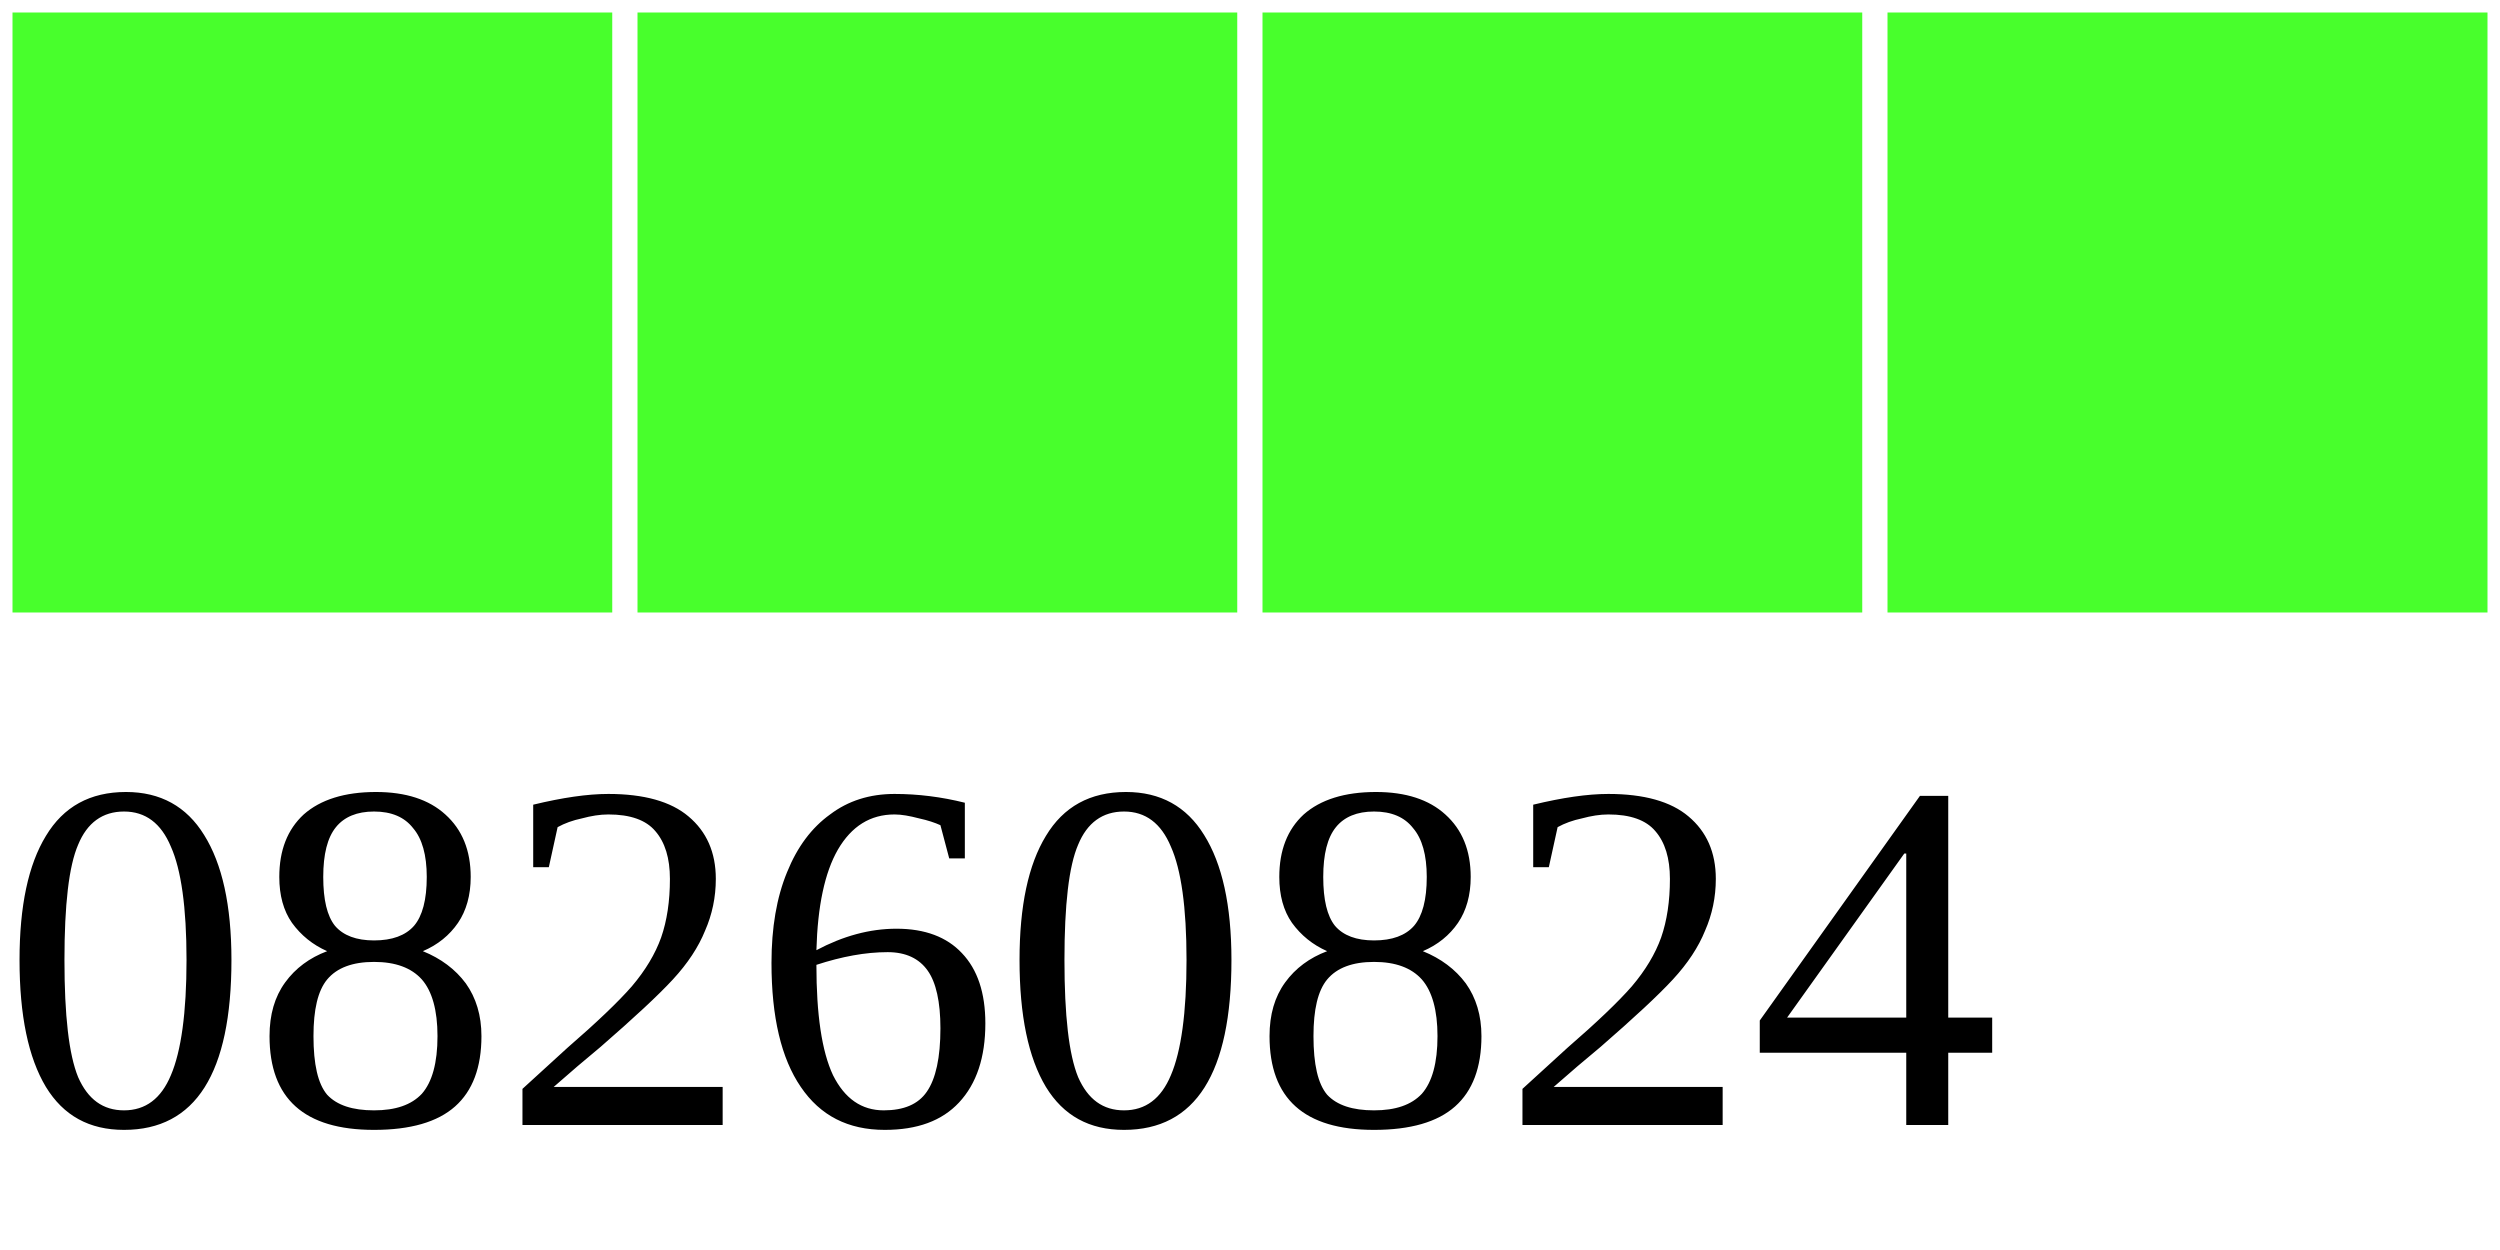
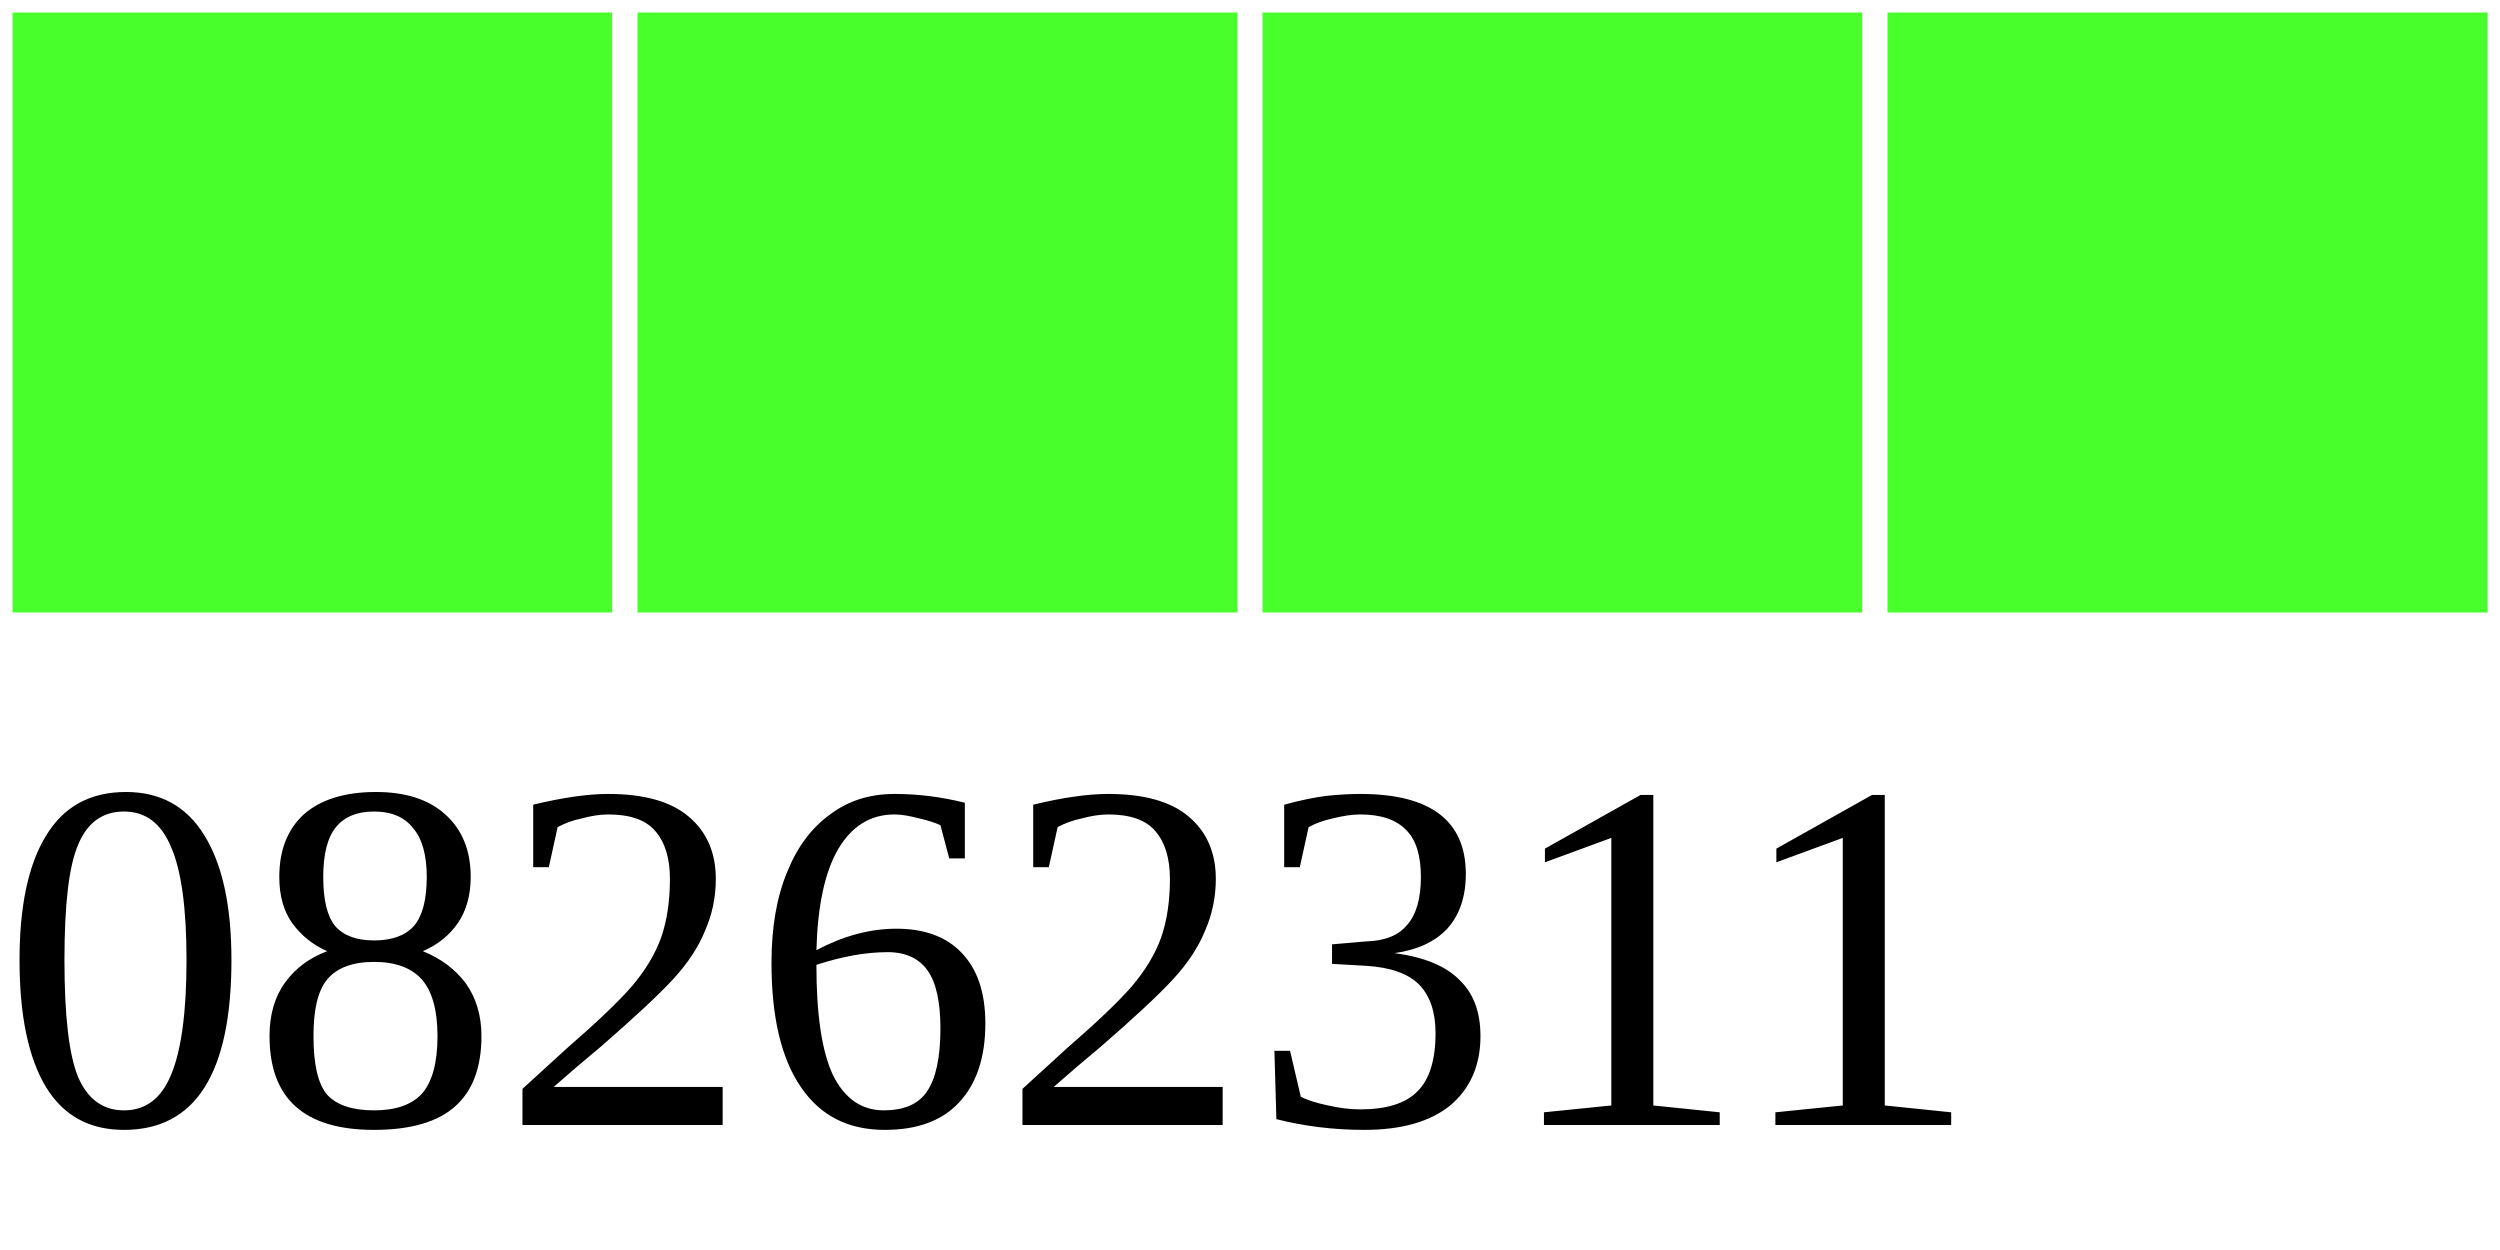
<svg xmlns="http://www.w3.org/2000/svg" width="40" height="20">
  <g>
    <rect width="10" height="10" style="fill:#48FF2C;stroke-width:0.4;stroke:rgb(255,255,255)" x="0" />
    <rect width="10" height="10" style="fill:#48FF2C;stroke-width:0.4;stroke:rgb(255,255,255)" x="10" />
    <rect width="10" height="10" style="fill:#48FF2C;stroke-width:0.4;stroke:rgb(255,255,255)" x="20" />
    <rect width="10" height="10" style="fill:#48FF2C;stroke-width:0.4;stroke:rgb(255,255,255)" x="30" />
-     <text x="0" y="18" fill="black" font-size="8">08260824</text>
+     <text x="0" y="18" fill="black" font-size="8">08262311</text>
  </g>
</svg>
